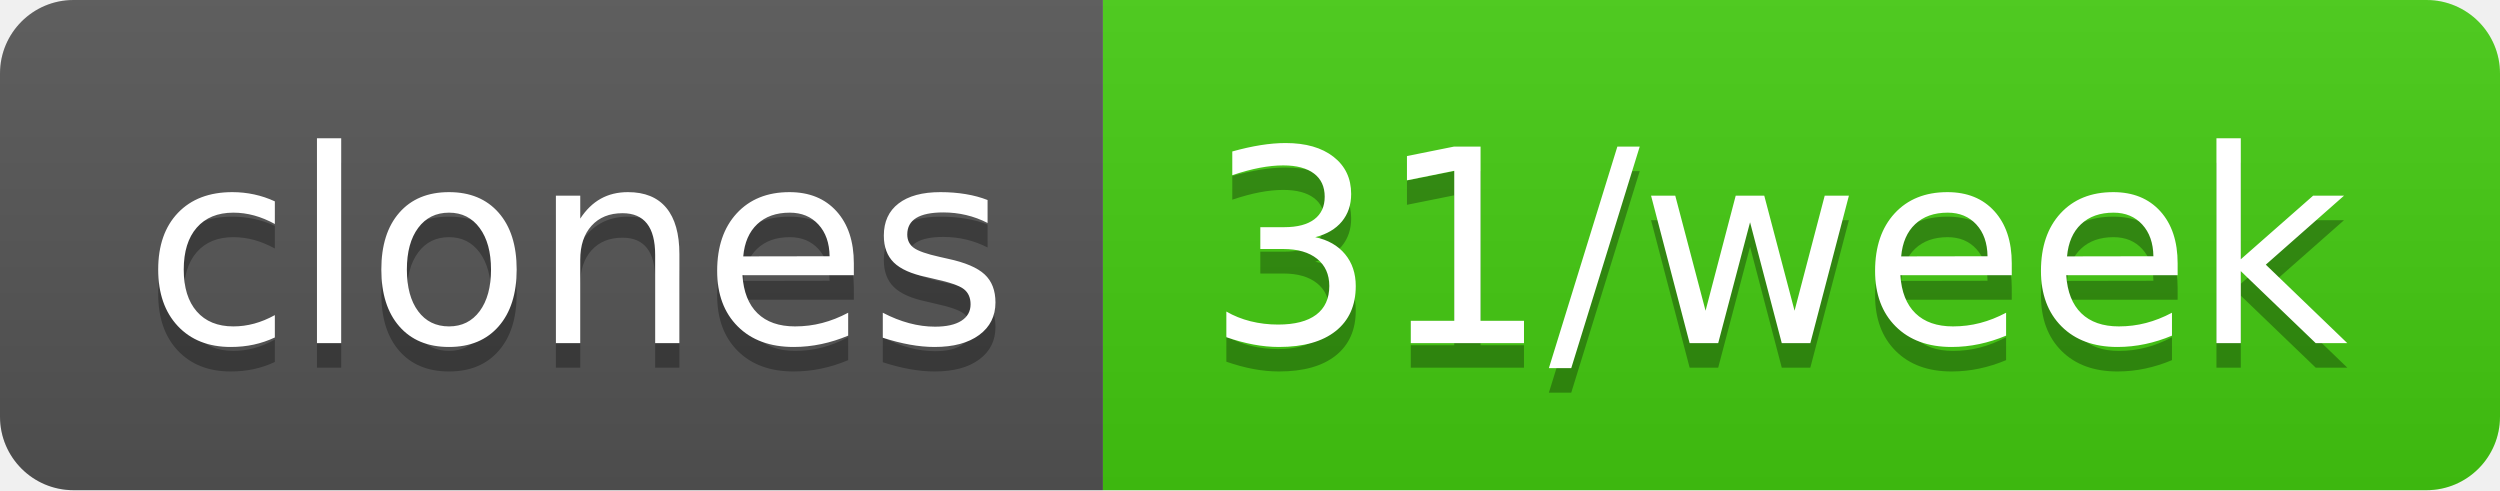
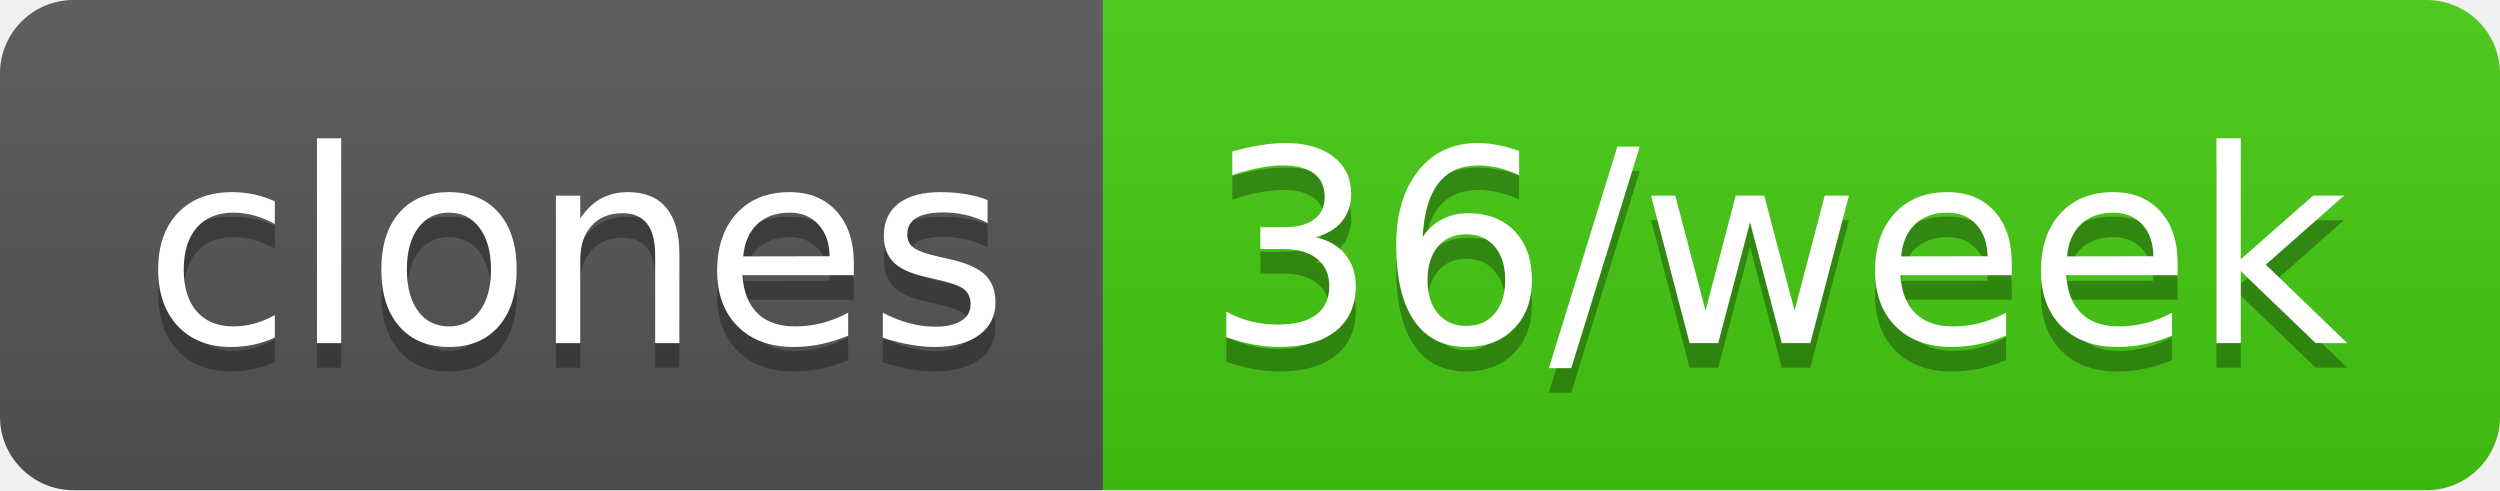
- <svg xmlns="http://www.w3.org/2000/svg" width="102" height="20" role="img" aria-label="clones: 31/week">
+ <svg xmlns="http://www.w3.org/2000/svg" width="102" height="20" role="img" aria-label="clones: 36/week">
  <linearGradient id="s" x2="0" y2="100%">
    <stop offset="0" stop-color="#bbb" stop-opacity=".1" />
    <stop offset="1" stop-opacity=".1" />
  </linearGradient>
  <clipPath id="r">
    <rect width="102" height="20" rx="3" fill="#fff" />
  </clipPath>
  <g clip-path="url(#r)">
    <rect width="45" height="20" fill="#555" />
    <rect x="45" width="57" height="20" fill="#4c1" />
    <rect width="102" height="20" fill="url(#s)" />
  </g>
  <g fill="#fff" text-anchor="middle" font-family="Verdana,Geneva,DejaVu Sans,sans-serif" text-rendering="geometricPrecision" font-size="110">
    <text aria-hidden="true" x="235" y="150" fill="#010101" fill-opacity=".3" transform="scale(.1)" textLength="350">clones</text>
    <text x="235" y="140" transform="scale(.1)" fill="#fff" textLength="350">clones</text>
-     <text aria-hidden="true" x="725" y="150" fill="#010101" fill-opacity=".3" transform="scale(.1)" textLength="470">31/week</text>
-     <text x="725" y="140" transform="scale(.1)" fill="#fff" textLength="470">31/week</text>
+     <text aria-hidden="true" x="725" y="150" fill="#010101" fill-opacity=".3" transform="scale(.1)" textLength="470">36/week</text>
+     <text x="725" y="140" transform="scale(.1)" fill="#fff" textLength="470">36/week</text>
  </g>
</svg>
